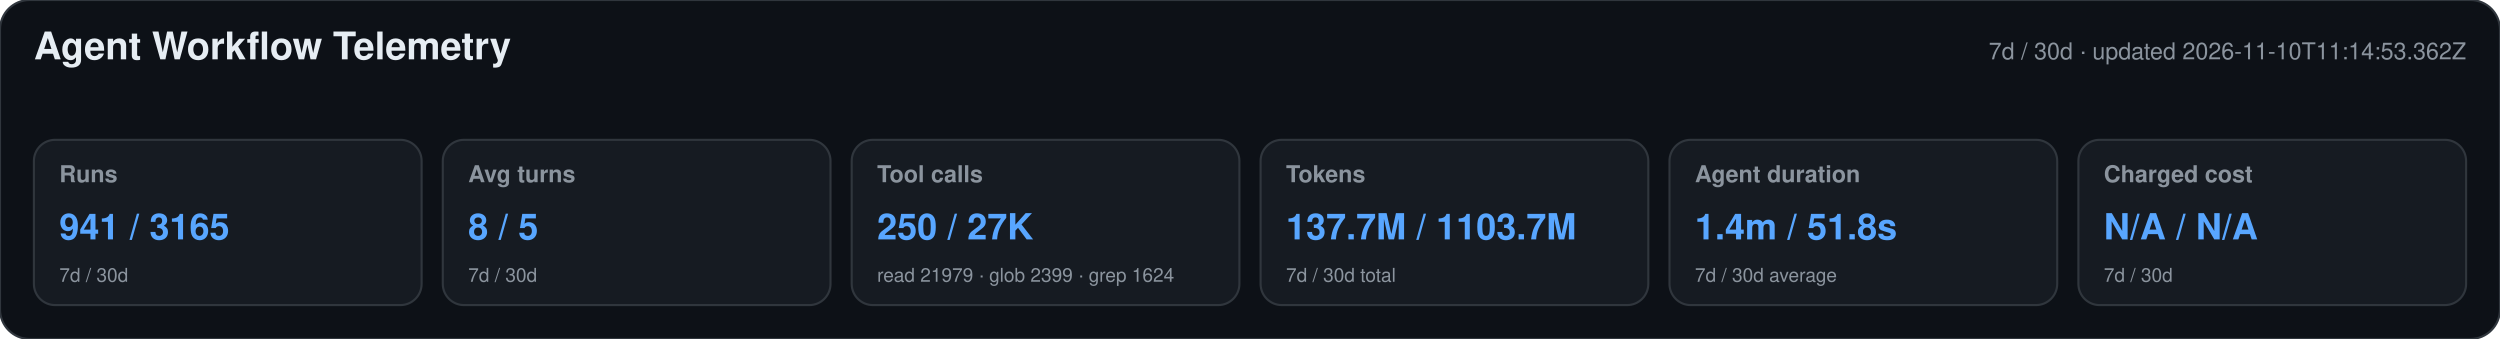
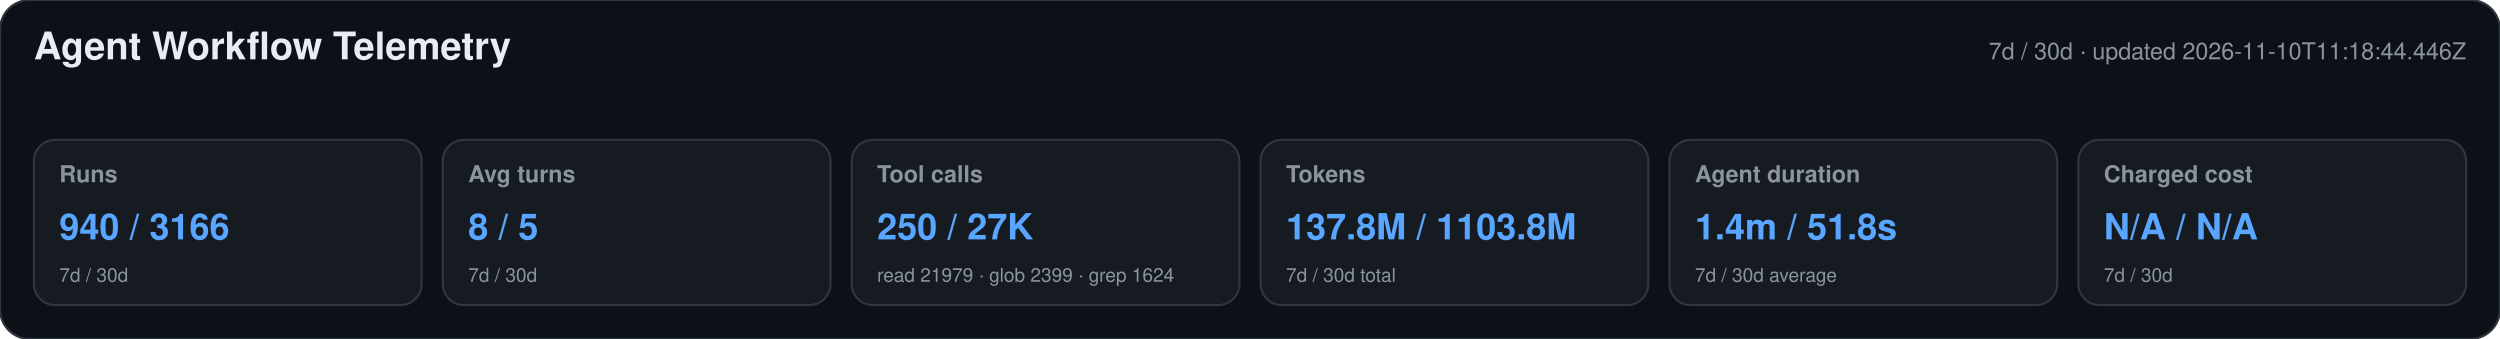
<svg xmlns="http://www.w3.org/2000/svg" width="1180" height="160" viewBox="0 0 1180 160" role="img" aria-labelledby="title desc">
  <style>text{font-family:-apple-system,BlinkMacSystemFont,"Segoe UI",Helvetica,Arial,sans-serif}.heading{font-size:18px;font-weight:650;fill:#e6edf3}.meta,.label,.secondary{fill:#8b949e}.meta,.label{font-size:11px}.label{font-weight:600}.primary{font-size:17px;font-weight:700;fill:#58a6ff}.secondary{font-size:9px}</style>
  <rect width="1180" height="160" rx="14" fill="#0d1117" stroke="#30363d" />
  <text x="16" y="28" class="heading">Agent Workflow Telemetry</text>
-   <text x="1164" y="28" text-anchor="end" class="meta">7d / 30d · updated 2026-11-10T11:14:53.362Z</text>
+   <text x="1164" y="28" text-anchor="end" class="meta">7d / 30d · updated 2026-11-10T11:18:44.446Z</text>
  <g>
    <rect x="16" y="66" width="183" height="78" rx="10" fill="#161b22" stroke="#30363d" />
    <text x="28" y="86" class="label">Runs</text>
-     <text x="28" y="113" class="primary">941 / 3165</text>
+     <text x="28" y="113" class="primary">940 / 3166</text>
    <text x="28" y="133" class="secondary">7d / 30d</text>
  </g>
  <g>
    <rect x="209" y="66" width="183" height="78" rx="10" fill="#161b22" stroke="#30363d" />
    <text x="221" y="86" class="label">Avg turns</text>
    <text x="221" y="113" class="primary">8 / 5</text>
    <text x="221" y="133" class="secondary">7d / 30d</text>
  </g>
  <g>
    <rect x="402" y="66" width="183" height="78" rx="10" fill="#161b22" stroke="#30363d" />
    <text x="414" y="86" class="label">Tool calls</text>
    <text x="414" y="113" class="primary">250 / 27K</text>
    <text x="414" y="133" class="secondary">read 21979 · glob 2399 · grep 1624</text>
  </g>
  <g>
    <rect x="595" y="66" width="183" height="78" rx="10" fill="#161b22" stroke="#30363d" />
    <text x="607" y="86" class="label">Tokens</text>
-     <text x="607" y="113" class="primary">137.7M / 1103.7M</text>
+     <text x="607" y="113" class="primary">137.8M / 1103.8M</text>
    <text x="607" y="133" class="secondary">7d / 30d total</text>
  </g>
  <g>
    <rect x="788" y="66" width="183" height="78" rx="10" fill="#161b22" stroke="#30363d" />
    <text x="800" y="86" class="label">Agent duration</text>
    <text x="800" y="113" class="primary">1.4m / 51.8s</text>
    <text x="800" y="133" class="secondary">7d / 30d average</text>
  </g>
  <g>
    <rect x="981" y="66" width="183" height="78" rx="10" fill="#161b22" stroke="#30363d" />
    <text x="993" y="86" class="label">Charged cost</text>
    <text x="993" y="113" class="primary">N/A / N/A</text>
    <text x="993" y="133" class="secondary">7d / 30d</text>
  </g>
</svg>
